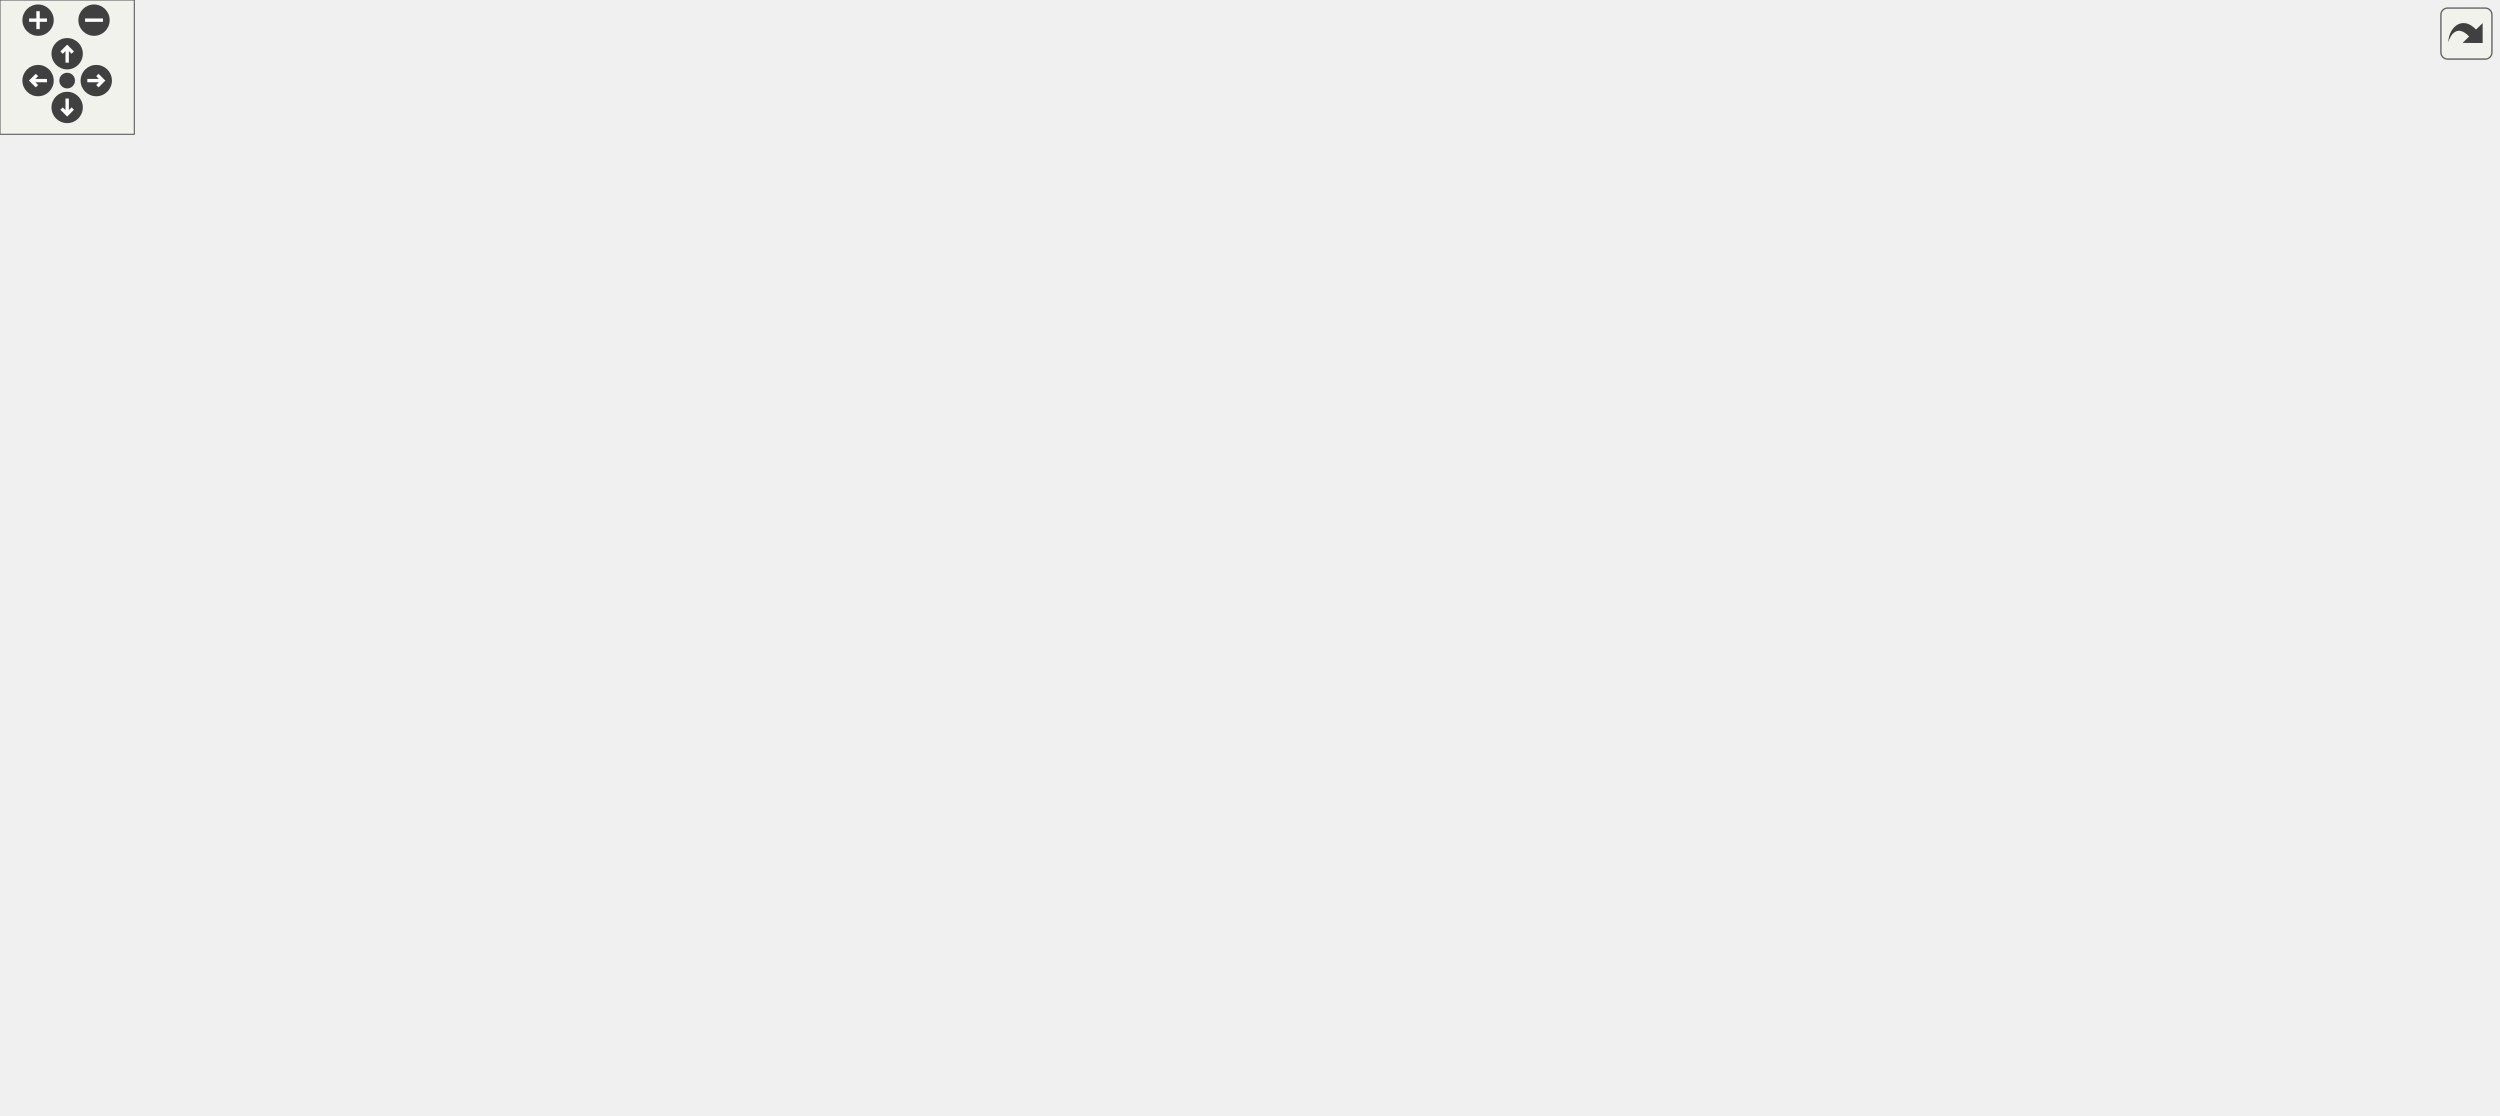
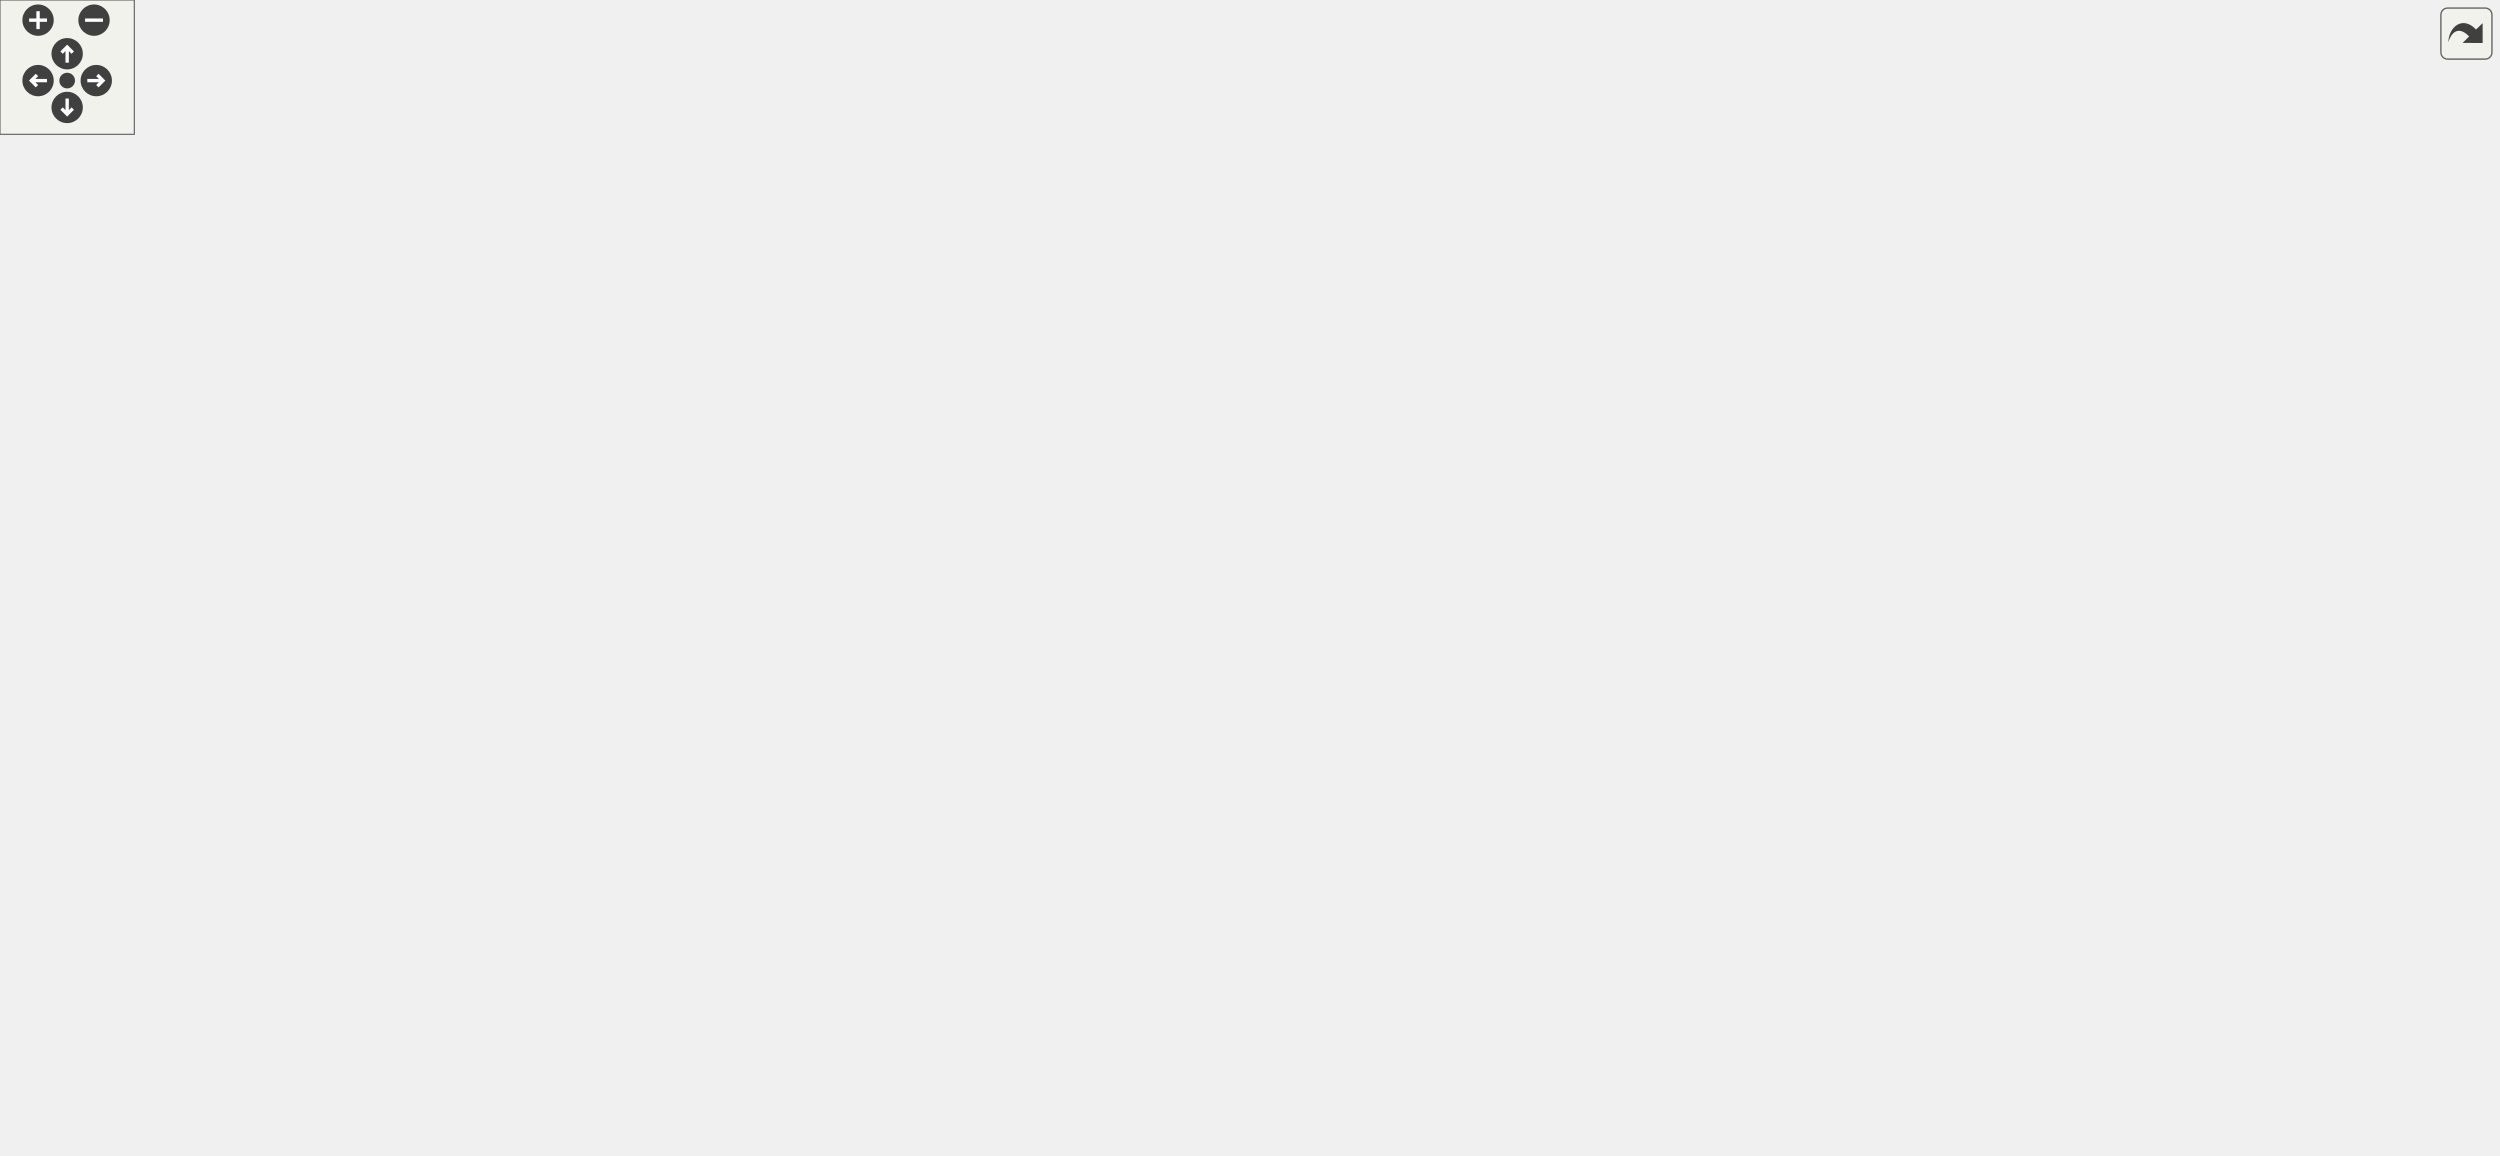
<svg xmlns="http://www.w3.org/2000/svg" xmlns:xlink="http://www.w3.org/1999/xlink" id="main" version="1.1" xml:space="preserve">
  <style type="text/css">
.edge:hover path { stroke: red; }
.edge:hover polygon { stroke: red; fill: red; }
</style>
  <defs>
    <circle id="rim" cx="0" cy="0" r="7" />
    <circle id="rim2" cx="0" cy="0" r="3.5" />
    <g id="zoomPlus">
      <use xlink:href="#rim" fill="#404040">
        <set attributeName="fill" to="#808080" begin="zoomplus.mouseover" end="zoomplus.mouseout" />
      </use>
      <path d="M-4,0h8M0,-4v8" fill="none" stroke="white" stroke-width="1.5" pointer-events="none" />
    </g>
    <g id="zoomMin">
      <use xlink:href="#rim" fill="#404040">
        <set attributeName="fill" to="#808080" begin="zoomminus.mouseover" end="zoomminus.mouseout" />
      </use>
      <path d="M-4,0h8" fill="none" stroke="white" stroke-width="1.5" pointer-events="none" />
    </g>
    <g id="dirArrow">
      <path fill="none" stroke="white" stroke-width="1.5" d="M0,-3.0v7 M-2.5,-0.5L0,-3.0L2.5,-0.5" />
    </g>
    <g id="resetDef">
      <use xlink:href="#rim2" fill="#404040">
        <set attributeName="fill" to="#808080" begin="reset.mouseover" end="reset.mouseout" />
      </use>
    </g>
  </defs>
  <svg id="graph" class="graph">
    <g id="viewport">
      <g id="node1" class="node">
-         <polygon fill="#bfbfbf" stroke="black" points="0.5,-133.5 0.5,-152.5 111.5,-152.5 111.5,-133.5 0.5,-133.5" />
-         <text text-anchor="middle" x="56" y="-140.5" font-family="Helvetica,sans-Serif" font-size="10.00">CipAssemblyInitialize</text>
+         <polygon fill="#bfbfbf" stroke="black" points="0.5,-151.5 0.5,-170.5 111.5,-170.5 111.5,-151.5 0.5,-151.5" />
+         <text text-anchor="middle" x="56" y="-158.5" font-family="Helvetica,sans-Serif" font-size="10.00">CipAssemblyInitialize</text>
      </g>
      <g id="node2" class="node">
        <g id="a_node2">
          <a xlink:href="../../df/d2e/cipassembly_8c.html#a5973ef42110a1bdf6c7699e35e04b7d4" target="_top" xlink:title="Constructor for the assembly object class. ">
-             <polygon fill="none" stroke="black" points="148.5,-133.5 148.5,-152.5 263.5,-152.5 263.5,-133.5 148.5,-133.5" />
-             <text text-anchor="middle" x="206" y="-140.5" font-family="Helvetica,sans-Serif" font-size="10.00">CreateAssemblyClass</text>
+             <polygon fill="none" stroke="black" points="148.5,-151.5 148.5,-170.5 263.5,-170.5 263.5,-151.5 148.5,-151.5" />
+             <text text-anchor="middle" x="206" y="-158.5" font-family="Helvetica,sans-Serif" font-size="10.00">CreateAssemblyClass</text>
          </a>
        </g>
      </g>
      <g id="edge1" class="edge">
-         <path fill="none" stroke="midnightblue" d="M111.689,-143C120.212,-143 129.102,-143 137.862,-143" />
-         <polygon fill="midnightblue" stroke="midnightblue" points="138.057,-146.5 148.057,-143 138.057,-139.5 138.057,-146.5" />
+         <path fill="none" stroke="midnightblue" d="M111.689,-161C120.212,-161 129.102,-161 137.862,-161" />
+         <polygon fill="midnightblue" stroke="midnightblue" points="138.057,-164.5 148.057,-161 138.057,-157.5 138.057,-164.5" />
      </g>
      <g id="node3" class="node">
        <g id="a_node3">
          <a xlink:href="../../d2/d3d/cipcommon_8c.html#a3dfa07bc40e59ba348d713272d1cbfdb" target="_top" xlink:title="CreateCipClass">
-             <polygon fill="none" stroke="black" points="327,-247.5 327,-266.5 413,-266.5 413,-247.5 327,-247.5" />
-             <text text-anchor="middle" x="370" y="-254.5" font-family="Helvetica,sans-Serif" font-size="10.00">CreateCipClass</text>
+             <polygon fill="none" stroke="black" points="327,-265.5 327,-284.5 413,-284.5 413,-265.5 327,-265.5" />
+             <text text-anchor="middle" x="370" y="-272.5" font-family="Helvetica,sans-Serif" font-size="10.00">CreateCipClass</text>
          </a>
        </g>
      </g>
      <g id="edge2" class="edge">
-         <path fill="none" stroke="midnightblue" d="M220.533,-152.523C248.456,-172.173 312.688,-217.373 346.789,-241.37" />
-         <polygon fill="midnightblue" stroke="midnightblue" points="344.969,-244.369 355.162,-247.262 348.998,-238.645 344.969,-244.369" />
+         <path fill="none" stroke="midnightblue" d="M220.533,-170.523C248.456,-190.173 312.688,-235.373 346.789,-259.37" />
+         <polygon fill="midnightblue" stroke="midnightblue" points="344.969,-262.369 355.162,-265.262 348.998,-256.645 344.969,-262.369" />
      </g>
      <g id="node12" class="node">
        <g id="a_node12">
          <a xlink:href="../../d2/dc9/group__CIP__API.html#ga35f639b135ec3c3903f49fd65daed307" target="_top" xlink:title="Insert a service in an instance of a CIP object. ">
-             <polygon fill="none" stroke="black" points="512,-152.5 512,-171.5 586,-171.5 586,-152.5 512,-152.5" />
-             <text text-anchor="middle" x="549" y="-159.5" font-family="Helvetica,sans-Serif" font-size="10.00">InsertService</text>
-           </a>
-         </g>
-       </g>
-       <g id="edge29" class="edge">
-         <path fill="none" stroke="midnightblue" d="M263.692,-146.159C330.29,-149.87 439.523,-155.956 501.408,-159.404" />
-         <polygon fill="midnightblue" stroke="midnightblue" points="501.477,-162.913 511.656,-159.975 501.866,-155.924 501.477,-162.913" />
-       </g>
-       <g id="node14" class="node">
-         <g id="a_node14">
+             <polygon fill="none" stroke="black" points="512,-170.5 512,-189.5 586,-189.5 586,-170.5 512,-170.5" />
+             <text text-anchor="middle" x="549" y="-177.5" font-family="Helvetica,sans-Serif" font-size="10.00">InsertService</text>
+           </a>
+         </g>
+       </g>
+       <g id="edge30" class="edge">
+         <path fill="none" stroke="midnightblue" d="M263.692,-164.159C330.29,-167.87 439.523,-173.956 501.408,-177.404" />
+         <polygon fill="midnightblue" stroke="midnightblue" points="501.477,-180.913 511.656,-177.975 501.866,-173.924 501.477,-180.913" />
+       </g>
+       <g id="node15" class="node">
+         <g id="a_node15">
          <a xlink:href="../../d2/d3d/cipcommon_8c.html#a4d2d00f2e1252b192ef73aa388898e7d" target="_top" xlink:title="Generic implementation of the GetAttributeSingle CIP service. ">
-             <polygon fill="none" stroke="black" points="501,-114.5 501,-133.5 597,-133.5 597,-114.5 501,-114.5" />
-             <text text-anchor="middle" x="549" y="-121.5" font-family="Helvetica,sans-Serif" font-size="10.00">GetAttributeSingle</text>
-           </a>
-         </g>
-       </g>
-       <g id="edge30" class="edge">
-         <path fill="none" stroke="midnightblue" d="M263.692,-139.841C326.571,-136.338 427.455,-130.717 490.612,-127.198" />
-         <polygon fill="midnightblue" stroke="midnightblue" points="491.007,-130.681 500.796,-126.63 490.617,-123.692 491.007,-130.681" />
-       </g>
-       <g id="node22" class="node">
-         <g id="a_node22">
+             <polygon fill="none" stroke="black" points="501,-132.5 501,-151.5 597,-151.5 597,-132.5 501,-132.5" />
+             <text text-anchor="middle" x="549" y="-139.5" font-family="Helvetica,sans-Serif" font-size="10.00">GetAttributeSingle</text>
+           </a>
+         </g>
+       </g>
+       <g id="edge31" class="edge">
+         <path fill="none" stroke="midnightblue" d="M263.692,-157.841C326.571,-154.338 427.455,-148.717 490.612,-145.198" />
+         <polygon fill="midnightblue" stroke="midnightblue" points="491.007,-148.681 500.796,-144.63 490.617,-141.692 491.007,-148.681" />
+       </g>
+       <g id="node23" class="node">
+         <g id="a_node23">
          <a xlink:href="../../df/d2e/cipassembly_8c.html#a67ceeb31f4af6f6d7e6c1825227533cb" target="_top" xlink:title="Implementation of the SetAttributeSingle CIP service for Assembly Objects. Currently only supports At...">
            <polygon fill="none" stroke="black" points="300.5,-57.5 300.5,-76.5 439.5,-76.5 439.5,-57.5 300.5,-57.5" />
            <text text-anchor="middle" x="370" y="-64.5" font-family="Helvetica,sans-Serif" font-size="10.00">SetAssemblyAttributeSingle</text>
          </a>
        </g>
      </g>
-       <g id="edge31" class="edge">
-         <path fill="none" stroke="midnightblue" d="M227.517,-133.375C255.757,-120.126 306.786,-96.187 339.225,-80.969" />
-         <polygon fill="midnightblue" stroke="midnightblue" points="341.082,-83.963 348.649,-76.547 338.109,-77.626 341.082,-83.963" />
+       <g id="edge32" class="edge">
+         <path fill="none" stroke="midnightblue" d="M223.425,-151.469C251.806,-135.001 310.203,-101.117 343.768,-81.641" />
+         <polygon fill="midnightblue" stroke="midnightblue" points="345.639,-84.602 352.532,-76.556 342.126,-78.547 345.639,-84.602" />
      </g>
      <g id="node4" class="node">
        <g id="a_node4">
          <a xlink:href="../../d2/dc9/group__CIP__API.html#ga98bd609c80ece316406363575b4a89ea" target="_top" xlink:title="Get a pointer to a CIP object with given class code. ">
-             <polygon fill="none" stroke="black" points="512.5,-418.5 512.5,-437.5 585.5,-437.5 585.5,-418.5 512.5,-418.5" />
-             <text text-anchor="middle" x="549" y="-425.5" font-family="Helvetica,sans-Serif" font-size="10.00">GetCipClass</text>
+             <polygon fill="none" stroke="black" points="512.5,-436.5 512.5,-455.5 585.5,-455.5 585.5,-436.5 512.5,-436.5" />
+             <text text-anchor="middle" x="549" y="-443.5" font-family="Helvetica,sans-Serif" font-size="10.00">GetCipClass</text>
          </a>
        </g>
      </g>
      <g id="edge3" class="edge">
-         <path fill="none" stroke="midnightblue" d="M375.328,-266.856C387.357,-293.123 423.778,-365.431 476,-404 483.866,-409.81 493.223,-414.268 502.545,-417.67" />
-         <polygon fill="midnightblue" stroke="midnightblue" points="501.59,-421.041 512.183,-420.846 503.781,-414.392 501.59,-421.041" />
+         <path fill="none" stroke="midnightblue" d="M375.328,-284.856C387.357,-311.123 423.778,-383.431 476,-422 483.866,-427.81 493.223,-432.268 502.545,-435.67" />
+         <polygon fill="midnightblue" stroke="midnightblue" points="501.59,-439.041 512.183,-438.846 503.781,-432.392 501.59,-439.041" />
      </g>
      <g id="node6" class="node">
        <g id="a_node6">
          <a xlink:href="../../d5/dc5/group__CIP__CALLBACK__API.html#ga70ee7034f390fd3759d42a50e60e1b1c" target="_top" xlink:title="Allocate memory for the CIP stack. ">
-             <polygon fill="none" stroke="black" points="721.5,-323.5 721.5,-342.5 780.5,-342.5 780.5,-323.5 721.5,-323.5" />
-             <text text-anchor="middle" x="751" y="-330.5" font-family="Helvetica,sans-Serif" font-size="10.00">CipCalloc</text>
+             <polygon fill="none" stroke="black" points="721.5,-341.5 721.5,-360.5 780.5,-360.5 780.5,-341.5 721.5,-341.5" />
+             <text text-anchor="middle" x="751" y="-348.5" font-family="Helvetica,sans-Serif" font-size="10.00">CipCalloc</text>
          </a>
        </g>
      </g>
      <g id="edge5" class="edge">
-         <path fill="none" stroke="midnightblue" d="M376.206,-266.815C389.263,-290.234 425.976,-349.065 476,-371 559.465,-407.598 669.752,-369.055 721.23,-346.663" />
-         <polygon fill="midnightblue" stroke="midnightblue" points="722.722,-349.83 730.428,-342.559 719.87,-343.438 722.722,-349.83" />
+         <path fill="none" stroke="midnightblue" d="M376.206,-284.815C389.263,-308.234 425.976,-367.065 476,-389 559.465,-425.598 669.752,-387.055 721.23,-364.663" />
+         <polygon fill="midnightblue" stroke="midnightblue" points="722.722,-367.83 730.428,-360.559 719.87,-361.438 722.722,-367.83" />
      </g>
      <g id="node7" class="node">
        <g id="a_node7">
          <a xlink:href="../../d2/dc9/group__CIP__API.html#ga39dafca98f844a12511af11b1273d0a8" target="_top" xlink:title="Add a number of CIP instances to a given CIP class. ">
-             <polygon fill="none" stroke="black" points="503,-342.5 503,-361.5 595,-361.5 595,-342.5 503,-342.5" />
-             <text text-anchor="middle" x="549" y="-349.5" font-family="Helvetica,sans-Serif" font-size="10.00">AddCipInstances</text>
+             <polygon fill="none" stroke="black" points="503,-360.5 503,-379.5 595,-379.5 595,-360.5 503,-360.5" />
+             <text text-anchor="middle" x="549" y="-367.5" font-family="Helvetica,sans-Serif" font-size="10.00">AddCipInstances</text>
          </a>
        </g>
      </g>
      <g id="edge6" class="edge">
-         <path fill="none" stroke="midnightblue" d="M381.483,-266.662C399.472,-282.739 437.968,-314.99 476,-333 481.389,-335.552 487.174,-337.801 493.036,-339.774" />
-         <polygon fill="midnightblue" stroke="midnightblue" points="492.332,-343.22 502.92,-342.837 494.405,-336.534 492.332,-343.22" />
+         <path fill="none" stroke="midnightblue" d="M381.483,-284.662C399.472,-300.739 437.968,-332.99 476,-351 481.389,-353.552 487.174,-355.801 493.036,-357.774" />
+         <polygon fill="midnightblue" stroke="midnightblue" points="492.332,-361.22 502.92,-360.837 494.405,-354.534 492.332,-361.22" />
      </g>
      <g id="node8" class="node">
        <g id="a_node8">
          <a xlink:href="../../d9/d7d/cipmessagerouter_8c.html#ae00f521e394d00fd5fd99271a6983116" target="_top" xlink:title="Register a CIP Class to the message router. ">
-             <polygon fill="none" stroke="black" points="502,-304.5 502,-323.5 596,-323.5 596,-304.5 502,-304.5" />
-             <text text-anchor="middle" x="549" y="-311.5" font-family="Helvetica,sans-Serif" font-size="10.00">RegisterCipClass</text>
+             <polygon fill="none" stroke="black" points="502,-322.5 502,-341.5 596,-341.5 596,-322.5 502,-322.5" />
+             <text text-anchor="middle" x="549" y="-329.5" font-family="Helvetica,sans-Serif" font-size="10.00">RegisterCipClass</text>
          </a>
        </g>
      </g>
      <g id="edge8" class="edge">
-         <path fill="none" stroke="midnightblue" d="M395.4,-266.531C416.547,-274.623 448.057,-286.276 476,-295 483.549,-297.357 491.601,-299.672 499.485,-301.831" />
-         <polygon fill="midnightblue" stroke="midnightblue" points="498.766,-305.262 509.331,-304.474 500.581,-298.501 498.766,-305.262" />
+         <path fill="none" stroke="midnightblue" d="M395.4,-284.531C416.547,-292.623 448.057,-304.276 476,-313 483.549,-315.357 491.601,-317.672 499.485,-319.831" />
+         <polygon fill="midnightblue" stroke="midnightblue" points="498.766,-323.262 509.331,-322.474 500.581,-316.501 498.766,-323.262" />
      </g>
      <g id="node9" class="node">
        <g id="a_node9">
          <a xlink:href="../../d2/dc9/group__CIP__API.html#ga5ec1d2c432792c39f93c170943964302" target="_top" xlink:title="Allocates Attribute bitmasks. ">
-             <polygon fill="none" stroke="black" points="490,-266.5 490,-285.5 608,-285.5 608,-266.5 490,-266.5" />
-             <text text-anchor="middle" x="549" y="-273.5" font-family="Helvetica,sans-Serif" font-size="10.00">AllocateAttributeMasks</text>
+             <polygon fill="none" stroke="black" points="490,-284.5 490,-303.5 608,-303.5 608,-284.5 490,-284.5" />
+             <text text-anchor="middle" x="549" y="-291.5" font-family="Helvetica,sans-Serif" font-size="10.00">AllocateAttributeMasks</text>
          </a>
        </g>
      </g>
      <g id="edge10" class="edge">
-         <path fill="none" stroke="midnightblue" d="M413.396,-261.551C433.262,-263.684 457.429,-266.278 479.774,-268.676" />
-         <polygon fill="midnightblue" stroke="midnightblue" points="479.574,-272.175 489.89,-269.762 480.321,-265.215 479.574,-272.175" />
+         <path fill="none" stroke="midnightblue" d="M413.396,-279.551C433.262,-281.684 457.429,-284.278 479.774,-286.676" />
+         <polygon fill="midnightblue" stroke="midnightblue" points="479.574,-290.175 489.89,-287.762 480.321,-283.215 479.574,-290.175" />
      </g>
      <g id="node11" class="node">
        <g id="a_node11">
          <a xlink:href="../../d2/dc9/group__CIP__API.html#gac207feb53c1f98b45f3934bbea63d618" target="_top" xlink:title="Insert an attribute in an instance of a CIP class. ">
-             <polygon fill="none" stroke="black" points="510,-228.5 510,-247.5 588,-247.5 588,-228.5 510,-228.5" />
-             <text text-anchor="middle" x="549" y="-235.5" font-family="Helvetica,sans-Serif" font-size="10.00">InsertAttribute</text>
+             <polygon fill="none" stroke="black" points="510,-246.5 510,-265.5 588,-265.5 588,-246.5 510,-246.5" />
+             <text text-anchor="middle" x="549" y="-253.5" font-family="Helvetica,sans-Serif" font-size="10.00">InsertAttribute</text>
          </a>
        </g>
      </g>
      <g id="edge13" class="edge">
-         <path fill="none" stroke="midnightblue" d="M413.396,-252.449C439.423,-249.655 472.832,-246.069 499.854,-243.168" />
-         <polygon fill="midnightblue" stroke="midnightblue" points="500.299,-246.641 509.869,-242.093 499.552,-239.681 500.299,-246.641" />
+         <path fill="none" stroke="midnightblue" d="M413.396,-270.449C439.423,-267.655 472.832,-264.069 499.854,-261.168" />
+         <polygon fill="midnightblue" stroke="midnightblue" points="500.299,-264.641 509.869,-260.093 499.552,-257.681 500.299,-264.641" />
      </g>
      <g id="edge15" class="edge">
-         <path fill="none" stroke="midnightblue" d="M381.483,-247.338C399.472,-231.261 437.968,-199.01 476,-181 484.15,-177.141 493.203,-173.974 502.063,-171.409" />
-         <polygon fill="midnightblue" stroke="midnightblue" points="503.174,-174.735 511.926,-168.764 501.36,-167.974 503.174,-174.735" />
+         <path fill="none" stroke="midnightblue" d="M381.483,-265.338C399.472,-249.261 437.968,-217.01 476,-199 484.15,-195.141 493.203,-191.974 502.063,-189.409" />
+         <polygon fill="midnightblue" stroke="midnightblue" points="503.174,-192.735 511.926,-186.764 501.36,-185.974 503.174,-192.735" />
      </g>
      <g id="node13" class="node">
        <g id="a_node13">
          <a xlink:href="../../d2/d3d/cipcommon_8c.html#ab5e27f4fb889d26a7dcd993cf2d3ddfe" target="_top" xlink:title="Generic implementation of the GetAttributeAll CIP service. ">
-             <polygon fill="none" stroke="black" points="509,-190.5 509,-209.5 589,-209.5 589,-190.5 509,-190.5" />
-             <text text-anchor="middle" x="549" y="-197.5" font-family="Helvetica,sans-Serif" font-size="10.00">GetAttributeAll</text>
+             <polygon fill="none" stroke="black" points="509,-208.5 509,-227.5 589,-227.5 589,-208.5 509,-208.5" />
+             <text text-anchor="middle" x="549" y="-215.5" font-family="Helvetica,sans-Serif" font-size="10.00">GetAttributeAll</text>
          </a>
        </g>
      </g>
      <g id="edge16" class="edge">
-         <path fill="none" stroke="midnightblue" d="M395.4,-247.469C416.547,-239.377 448.057,-227.724 476,-219 483.549,-216.643 491.601,-214.328 499.485,-212.169" />
-         <polygon fill="midnightblue" stroke="midnightblue" points="500.581,-215.499 509.331,-209.526 498.766,-208.738 500.581,-215.499" />
-       </g>
-       <g id="edge18" class="edge">
-         <path fill="none" stroke="midnightblue" d="M377.042,-247.34C391.365,-225.27 429.674,-170.91 476,-143 480.706,-140.165 485.834,-137.747 491.114,-135.687" />
-         <polygon fill="midnightblue" stroke="midnightblue" points="492.425,-138.936 500.724,-132.351 490.13,-132.324 492.425,-138.936" />
+         <path fill="none" stroke="midnightblue" d="M395.4,-265.469C416.547,-257.377 448.057,-245.724 476,-237 483.549,-234.643 491.601,-232.328 499.485,-230.169" />
+         <polygon fill="midnightblue" stroke="midnightblue" points="500.581,-233.499 509.331,-227.526 498.766,-226.738 500.581,-233.499" />
+       </g>
+       <g id="edge19" class="edge">
+         <path fill="none" stroke="midnightblue" d="M377.042,-265.34C391.365,-243.27 429.674,-188.91 476,-161 480.706,-158.165 485.834,-155.747 491.114,-153.687" />
+         <polygon fill="midnightblue" stroke="midnightblue" points="492.425,-156.936 500.724,-150.351 490.13,-150.324 492.425,-156.936" />
      </g>
      <g id="node5" class="node">
        <g id="a_node5">
          <a xlink:href="../../d9/d7d/cipmessagerouter_8c.html#a7a9f44f2d6f010b6f6ee922d378d9bb1" target="_top" xlink:title="Get the registered MessageRouter object corresponding to ClassID. given a class ID, return a pointer to the registration node for that object. ">
-             <polygon fill="none" stroke="black" points="697,-418.5 697,-437.5 805,-437.5 805,-418.5 697,-418.5" />
-             <text text-anchor="middle" x="751" y="-425.5" font-family="Helvetica,sans-Serif" font-size="10.00">GetRegisteredObject</text>
+             <polygon fill="none" stroke="black" points="697,-436.5 697,-455.5 805,-455.5 805,-436.5 697,-436.5" />
+             <text text-anchor="middle" x="751" y="-443.5" font-family="Helvetica,sans-Serif" font-size="10.00">GetRegisteredObject</text>
          </a>
        </g>
      </g>
      <g id="edge4" class="edge">
-         <path fill="none" stroke="midnightblue" d="M585.756,-428C613.758,-428 653.414,-428 686.744,-428" />
-         <polygon fill="midnightblue" stroke="midnightblue" points="686.865,-431.5 696.865,-428 686.865,-424.5 686.865,-431.5" />
+         <path fill="none" stroke="midnightblue" d="M585.756,-446C613.758,-446 653.414,-446 686.744,-446" />
+         <polygon fill="midnightblue" stroke="midnightblue" points="686.865,-449.5 696.865,-446 686.865,-442.5 686.865,-449.5" />
      </g>
      <g id="edge7" class="edge">
-         <path fill="none" stroke="midnightblue" d="M595.383,-347.689C630.326,-344.369 678.102,-339.83 711.261,-336.68" />
-         <polygon fill="midnightblue" stroke="midnightblue" points="711.854,-340.14 721.478,-335.71 711.191,-333.171 711.854,-340.14" />
+         <path fill="none" stroke="midnightblue" d="M595.383,-365.689C630.326,-362.369 678.102,-357.83 711.261,-354.68" />
+         <polygon fill="midnightblue" stroke="midnightblue" points="711.854,-358.14 721.478,-353.71 711.191,-351.171 711.854,-358.14" />
      </g>
      <g id="edge9" class="edge">
-         <path fill="none" stroke="midnightblue" d="M596.135,-318.383C631.007,-321.696 678.335,-326.192 711.256,-329.319" />
-         <polygon fill="midnightblue" stroke="midnightblue" points="711.118,-332.822 721.404,-330.283 711.78,-325.853 711.118,-332.822" />
+         <path fill="none" stroke="midnightblue" d="M596.135,-336.383C631.007,-339.696 678.335,-344.192 711.256,-347.319" />
+         <polygon fill="midnightblue" stroke="midnightblue" points="711.118,-350.822 721.404,-348.283 711.78,-343.853 711.118,-350.822" />
      </g>
      <g id="edge12" class="edge">
-         <path fill="none" stroke="midnightblue" d="M587.057,-285.547C598.3,-288.506 610.672,-291.825 622,-295 652.247,-303.479 686.338,-313.629 711.728,-321.305" />
-         <polygon fill="midnightblue" stroke="midnightblue" points="710.765,-324.67 721.35,-324.222 712.795,-317.971 710.765,-324.67" />
+         <path fill="none" stroke="midnightblue" d="M587.057,-303.547C598.3,-306.506 610.672,-309.825 622,-313 652.247,-321.479 686.338,-331.629 711.728,-339.305" />
+         <polygon fill="midnightblue" stroke="midnightblue" points="710.765,-342.67 721.35,-342.222 712.795,-335.971 710.765,-342.67" />
      </g>
      <g id="node10" class="node">
        <g id="a_node10">
          <a xlink:href="../../d2/dc9/group__CIP__API.html#ga1eb3004bbf086b276500e1d6e7a2f677" target="_top" xlink:title="Calculates Byte-Index of Attribute. ">
-             <polygon fill="none" stroke="black" points="710,-218.5 710,-237.5 792,-237.5 792,-218.5 710,-218.5" />
-             <text text-anchor="middle" x="751" y="-225.5" font-family="Helvetica,sans-Serif" font-size="10.00">CalculateIndex</text>
+             <polygon fill="none" stroke="black" points="710,-246.5 710,-265.5 792,-265.5 792,-246.5 710,-246.5" />
+             <text text-anchor="middle" x="751" y="-253.5" font-family="Helvetica,sans-Serif" font-size="10.00">CalculateIndex</text>
          </a>
        </g>
      </g>
      <g id="edge11" class="edge">
-         <path fill="none" stroke="midnightblue" d="M589.992,-266.402C621.741,-258.782 666.294,-248.089 700.328,-239.921" />
-         <polygon fill="midnightblue" stroke="midnightblue" points="701.17,-243.319 710.077,-237.582 699.536,-236.512 701.17,-243.319" />
+         <path fill="none" stroke="midnightblue" d="M600.21,-284.46C630.67,-278.673 669.405,-271.313 699.853,-265.528" />
+         <polygon fill="midnightblue" stroke="midnightblue" points="700.667,-268.936 709.838,-263.631 699.36,-262.059 700.667,-268.936" />
      </g>
      <g id="edge14" class="edge">
-         <path fill="none" stroke="midnightblue" d="M588.089,-236.096C619.724,-234.514 664.987,-232.251 699.617,-230.519" />
-         <polygon fill="midnightblue" stroke="midnightblue" points="700.184,-233.995 709.996,-230 699.834,-227.004 700.184,-233.995" />
+         <path fill="none" stroke="midnightblue" d="M588.089,-256C619.724,-256 664.987,-256 699.617,-256" />
+         <polygon fill="midnightblue" stroke="midnightblue" points="699.996,-259.5 709.996,-256 699.996,-252.5 699.996,-259.5" />
+       </g>
+       <g id="edge18" class="edge">
+         <path fill="none" stroke="midnightblue" d="M589.037,-225.417C620.697,-231.432 665.542,-239.953 699.859,-246.473" />
+         <polygon fill="midnightblue" stroke="midnightblue" points="699.213,-249.913 709.691,-248.341 700.52,-243.036 699.213,-249.913" />
+       </g>
+       <g id="node14" class="node">
+         <g id="a_node14">
+           <a xlink:href="../../d2/d3d/cipcommon_8c.html#a1150da559a1729bf2a1ccf1634f17ad2" target="_top" xlink:title="GetCipService">
+             <polygon fill="none" stroke="black" points="711,-208.5 711,-227.5 791,-227.5 791,-208.5 711,-208.5" />
+             <text text-anchor="middle" x="751" y="-215.5" font-family="Helvetica,sans-Serif" font-size="10.00">GetCipService</text>
+           </a>
+         </g>
      </g>
      <g id="edge17" class="edge">
-         <path fill="none" stroke="midnightblue" d="M589.037,-205.465C620.561,-209.879 665.157,-216.122 699.416,-220.918" />
-         <polygon fill="midnightblue" stroke="midnightblue" points="699.302,-224.436 709.691,-222.357 700.272,-217.504 699.302,-224.436" />
-       </g>
-       <g id="edge20" class="edge">
-         <path fill="none" stroke="midnightblue" d="M597.203,-131.086C605.981,-133.846 614.681,-137.678 622,-143 645.93,-160.401 634.489,-181.037 658,-199 670.11,-208.252 685.235,-214.591 699.702,-218.919" />
-         <polygon fill="midnightblue" stroke="midnightblue" points="698.999,-222.354 709.567,-221.604 700.838,-215.6 698.999,-222.354" />
-       </g>
-       <g id="node15" class="node">
-         <g id="a_node15">
+         <path fill="none" stroke="midnightblue" d="M589.037,-218C620.87,-218 666.033,-218 700.421,-218" />
+         <polygon fill="midnightblue" stroke="midnightblue" points="700.72,-221.5 710.72,-218 700.72,-214.5 700.72,-221.5" />
+       </g>
+       <g id="edge21" class="edge">
+         <path fill="none" stroke="midnightblue" d="M597.021,-148.118C606.013,-150.947 614.84,-155.052 622,-161 650.749,-184.884 628.612,-213.906 658,-237 669.878,-246.334 685.204,-251.401 699.929,-254.067" />
+         <polygon fill="midnightblue" stroke="midnightblue" points="699.573,-257.552 709.977,-255.551 700.596,-250.627 699.573,-257.552" />
+       </g>
+       <g id="node16" class="node">
+         <g id="a_node16">
          <a xlink:href="../../d2/dc9/group__CIP__API.html#ga5a14c8d76acacb09312b709bb0a76265" target="_top" xlink:title="Get a pointer to an instance's attribute. ">
            <polygon fill="none" stroke="black" points="709,-76.5 709,-95.5 793,-95.5 793,-76.5 709,-76.5" />
            <text text-anchor="middle" x="751" y="-83.5" font-family="Helvetica,sans-Serif" font-size="10.00">GetCipAttribute</text>
          </a>
        </g>
      </g>
-       <g id="edge19" class="edge">
-         <path fill="none" stroke="midnightblue" d="M597.144,-115.043C627.781,-109.222 667.707,-101.636 699.071,-95.677" />
-         <polygon fill="midnightblue" stroke="midnightblue" points="699.759,-99.109 708.93,-93.803 698.452,-92.231 699.759,-99.109" />
-       </g>
-       <g id="node16" class="node">
-         <g id="a_node16">
+       <g id="edge20" class="edge">
+         <path fill="none" stroke="midnightblue" d="M575.032,-132.416C596.744,-124.347 629.131,-112.892 658,-105 671.163,-101.401 685.55,-98.126 698.954,-95.346" />
+         <polygon fill="midnightblue" stroke="midnightblue" points="699.868,-98.732 708.976,-93.32 698.481,-91.871 699.868,-98.732" />
+       </g>
+       <g id="node17" class="node">
+         <g id="a_node17">
          <a xlink:href="../../d5/dc5/group__CIP__CALLBACK__API.html#ga098272a8ae10facf3086c5c82a0080db" target="_top" xlink:title="Inform the application that the data of an assembly object will be sent. ">
            <polygon fill="none" stroke="black" points="685,-170.5 685,-189.5 817,-189.5 817,-170.5 685,-170.5" />
            <text text-anchor="middle" x="751" y="-177.5" font-family="Helvetica,sans-Serif" font-size="10.00">BeforeAssemblyDataSend</text>
          </a>
        </g>
      </g>
-       <g id="edge21" class="edge">
-         <path fill="none" stroke="midnightblue" d="M591.958,-133.518C601.93,-136.205 612.445,-139.394 622,-143 638.737,-149.316 641.098,-155.142 658,-161 665.669,-163.658 673.833,-166.001 682.009,-168.05" />
-         <polygon fill="midnightblue" stroke="midnightblue" points="681.42,-171.507 691.957,-170.406 683.033,-164.696 681.42,-171.507" />
-       </g>
-       <g id="node17" class="node">
-         <g id="a_node17">
+       <g id="edge22" class="edge">
+         <path fill="none" stroke="midnightblue" d="M597.144,-150.957C624.847,-156.221 660.145,-162.928 689.84,-168.57" />
+         <polygon fill="midnightblue" stroke="midnightblue" points="689.199,-172.01 699.676,-170.438 690.505,-165.133 689.199,-172.01" />
+       </g>
+       <g id="node18" class="node">
+         <g id="a_node18">
          <a xlink:href="../../d2/dc9/group__CIP__API.html#gaece1b7dd2aeec306cb33b86b2ee21980" target="_top" xlink:title="Produce the data according to CIP encoding onto the message buffer. ">
            <polygon fill="none" stroke="black" points="715.5,-114.5 715.5,-133.5 786.5,-133.5 786.5,-114.5 715.5,-114.5" />
            <text text-anchor="middle" x="751" y="-121.5" font-family="Helvetica,sans-Serif" font-size="10.00">EncodeData</text>
          </a>
        </g>
      </g>
-       <g id="edge22" class="edge">
-         <path fill="none" stroke="midnightblue" d="M597.144,-124C629.865,-124 673.182,-124 705.347,-124" />
-         <polygon fill="midnightblue" stroke="midnightblue" points="705.371,-127.5 715.37,-124 705.37,-120.5 705.371,-127.5" />
-       </g>
-       <g id="edge28" class="edge">
+       <g id="edge23" class="edge">
+         <path fill="none" stroke="midnightblue" d="M597.144,-137.757C629.865,-134.812 673.182,-130.914 705.347,-128.019" />
+         <polygon fill="midnightblue" stroke="midnightblue" points="705.725,-131.499 715.37,-127.117 705.097,-124.527 705.725,-131.499" />
+       </g>
+       <g id="edge29" class="edge">
        <path fill="none" stroke="midnightblue" d="M723.257,-133.757C709.76,-142.565 719.008,-152 751,-152 772.995,-152 784.239,-147.541 784.733,-141.891" />
        <polygon fill="midnightblue" stroke="midnightblue" points="787.491,-139.734 778.743,-133.757 781.854,-143.885 787.491,-139.734" />
      </g>
-       <g id="node18" class="node">
-         <g id="a_node18">
+       <g id="node19" class="node">
+         <g id="a_node19">
          <a xlink:href="../../d4/d91/group__ENCAP.html#gae267a8684cc6ee1b3bd83df03260b7aa" target="_top" xlink:title="converts UINT8 data from host to little endian an writes it to buffer. ">
            <polygon fill="none" stroke="black" points="881,-171.5 881,-190.5 983,-190.5 983,-171.5 881,-171.5" />
            <text text-anchor="middle" x="932" y="-178.5" font-family="Helvetica,sans-Serif" font-size="10.00">AddSintToMessage</text>
          </a>
        </g>
      </g>
-       <g id="edge23" class="edge">
+       <g id="edge24" class="edge">
        <path fill="none" stroke="midnightblue" d="M781.961,-133.541C811.905,-143.076 858.124,-157.794 891.149,-168.31" />
        <polygon fill="midnightblue" stroke="midnightblue" points="890.351,-171.729 900.942,-171.428 892.475,-165.059 890.351,-171.729" />
      </g>
-       <g id="node19" class="node">
-         <g id="a_node19">
+       <g id="node20" class="node">
+         <g id="a_node20">
          <a xlink:href="../../d4/d91/group__ENCAP.html#gae689aac2a85bf49fb356ec94c8800799" target="_top" xlink:title="converts UINT16 data from host to little endian an writes it to buffer. ">
            <polygon fill="none" stroke="black" points="1020,-95.5 1020,-114.5 1116,-114.5 1116,-95.5 1020,-95.5" />
            <text text-anchor="middle" x="1068" y="-102.5" font-family="Helvetica,sans-Serif" font-size="10.00">AddIntToMessage</text>
          </a>
        </g>
      </g>
-       <g id="edge24" class="edge">
+       <g id="edge25" class="edge">
        <path fill="none" stroke="midnightblue" d="M786.725,-126.422C832.209,-129.041 914.36,-131.869 984,-124 996.981,-122.533 1010.89,-119.815 1023.54,-116.884" />
        <polygon fill="midnightblue" stroke="midnightblue" points="1024.48,-120.258 1033.38,-114.507 1022.83,-113.454 1024.48,-120.258" />
      </g>
-       <g id="node20" class="node">
-         <g id="a_node20">
+       <g id="node21" class="node">
+         <g id="a_node21">
          <a xlink:href="../../d4/d91/group__ENCAP.html#gaafc3c9e3ff582c9b7e438ae2b1fdf822" target="_top" xlink:title="Converts UINT32 data from host to little endian and writes it to buffer. ">
            <polygon fill="none" stroke="black" points="880.5,-95.5 880.5,-114.5 983.5,-114.5 983.5,-95.5 880.5,-95.5" />
            <text text-anchor="middle" x="932" y="-102.5" font-family="Helvetica,sans-Serif" font-size="10.00">AddDintToMessage</text>
          </a>
        </g>
      </g>
-       <g id="edge25" class="edge">
+       <g id="edge26" class="edge">
        <path fill="none" stroke="midnightblue" d="M786.513,-120.337C810.219,-117.82 842.328,-114.412 870.257,-111.448" />
        <polygon fill="midnightblue" stroke="midnightblue" points="870.759,-114.914 880.334,-110.378 870.02,-107.953 870.759,-114.914" />
      </g>
-       <g id="node21" class="node">
-         <g id="a_node21">
+       <g id="node22" class="node">
+         <g id="a_node22">
          <a xlink:href="../../d2/d3d/cipcommon_8c.html#a6eec1752e2cffbbab16bff95fa145bd3" target="_top" xlink:title="EncodeEPath">
            <polygon fill="none" stroke="black" points="893.5,-57.5 893.5,-76.5 970.5,-76.5 970.5,-57.5 893.5,-57.5" />
            <text text-anchor="middle" x="932" y="-64.5" font-family="Helvetica,sans-Serif" font-size="10.00">EncodeEPath</text>
          </a>
        </g>
      </g>
-       <g id="edge26" class="edge">
+       <g id="edge27" class="edge">
        <path fill="none" stroke="midnightblue" d="M786.711,-119.209C804.214,-116.2 825.58,-111.612 844,-105 861.028,-98.888 863.489,-93.396 880,-86 884.454,-84.005 889.188,-82.041 893.906,-80.178" />
        <polygon fill="midnightblue" stroke="midnightblue" points="895.387,-83.358 903.475,-76.515 892.885,-76.821 895.387,-83.358" />
      </g>
-       <g id="edge27" class="edge">
+       <g id="edge28" class="edge">
        <path fill="none" stroke="midnightblue" d="M966.814,-76.589C984.033,-81.472 1005.16,-87.464 1023.57,-92.685" />
        <polygon fill="midnightblue" stroke="midnightblue" points="1022.62,-96.053 1033.2,-95.414 1024.53,-89.319 1022.62,-96.053" />
      </g>
-       <g id="edge32" class="edge">
+       <g id="edge33" class="edge">
        <path fill="none" stroke="midnightblue" d="M439.634,-70.441C514.148,-74.176 631.452,-80.057 698.476,-83.417" />
        <polygon fill="midnightblue" stroke="midnightblue" points="698.624,-86.929 708.787,-83.934 698.975,-79.938 698.624,-86.929" />
      </g>
-       <g id="node23" class="node">
-         <g id="a_node23">
+       <g id="node24" class="node">
+         <g id="a_node24">
          <a xlink:href="../../d5/d35/cipconnectionmanager_8c.html#a2ca3eb3dc7fe805b410d849612720b4c" target="_top" xlink:title="IsConnectedOutputAssembly">
            <polygon fill="none" stroke="black" points="476.5,-38.5 476.5,-57.5 621.5,-57.5 621.5,-38.5 476.5,-38.5" />
            <text text-anchor="middle" x="549" y="-45.5" font-family="Helvetica,sans-Serif" font-size="10.00">IsConnectedOutputAssembly</text>
          </a>
        </g>
      </g>
-       <g id="edge33" class="edge">
+       <g id="edge34" class="edge">
        <path fill="none" stroke="midnightblue" d="M439.686,-59.627C448.441,-58.687 457.469,-57.718 466.402,-56.759" />
        <polygon fill="midnightblue" stroke="midnightblue" points="466.859,-60.23 476.428,-55.683 466.111,-53.27 466.859,-60.23" />
      </g>
-       <g id="node25" class="node">
-         <g id="a_node25">
+       <g id="node26" class="node">
+         <g id="a_node26">
          <a xlink:href="../../d5/dc5/group__CIP__CALLBACK__API.html#ga5307d18b1bd79f151588391cb4ebf30a" target="_top" xlink:title="Call back function to inform application on received data for an assembly object. ...">
            <polygon fill="none" stroke="black" points="477.5,-0.5 477.5,-19.5 620.5,-19.5 620.5,-0.5 477.5,-0.5" />
            <text text-anchor="middle" x="549" y="-7.5" font-family="Helvetica,sans-Serif" font-size="10.00">AfterAssemblyDataReceived</text>
          </a>
        </g>
      </g>
-       <g id="edge35" class="edge">
+       <g id="edge36" class="edge">
        <path fill="none" stroke="midnightblue" d="M395.4,-57.469C416.547,-49.377 448.057,-37.724 476,-29 483.549,-26.643 491.601,-24.328 499.485,-22.169" />
        <polygon fill="midnightblue" stroke="midnightblue" points="500.581,-25.499 509.331,-19.526 498.766,-18.738 500.581,-25.499" />
      </g>
-       <g id="node24" class="node">
-         <g id="a_node24">
+       <g id="node25" class="node">
+         <g id="a_node25">
          <a xlink:href="../../df/d91/cipconnectionobject_8c.html#a4c3d0e8258e857f80e5b7111519f7daa" target="_top" xlink:title="ConnectionObjectIsTypeIOConnection">
            <polygon fill="none" stroke="black" points="658.5,-38.5 658.5,-57.5 843.5,-57.5 843.5,-38.5 658.5,-38.5" />
            <text text-anchor="middle" x="751" y="-45.5" font-family="Helvetica,sans-Serif" font-size="10.00">ConnectionObjectIsTypeIOConnection</text>
          </a>
        </g>
      </g>
-       <g id="edge34" class="edge">
+       <g id="edge35" class="edge">
        <path fill="none" stroke="midnightblue" d="M621.64,-48C630.272,-48 639.212,-48 648.171,-48" />
        <polygon fill="midnightblue" stroke="midnightblue" points="648.279,-51.5 658.279,-48 648.279,-44.5 648.279,-51.5" />
      </g>
    </g>
  </svg>
  <g id="navigator" transform="translate(0 0)" fill="#404254">
    <rect fill="#f2f5e9" fill-opacity="0.5" stroke="#606060" stroke-width=".5" x="0" y="0" width="60" height="60" />
    <use id="zoomplus" xlink:href="#zoomPlus" x="17" y="9" />
    <use id="zoomminus" xlink:href="#zoomMin" x="42" y="9" />
    <use id="reset" xlink:href="#resetDef" x="30" y="36" />
    <g id="arrowUp" xlink:href="#dirArrow" transform="translate(30 24)">
      <use xlink:href="#rim" fill="#404040">
        <set attributeName="fill" to="#808080" begin="arrowUp.mouseover" end="arrowUp.mouseout" />
      </use>
      <path fill="none" stroke="white" stroke-width="1.5" d="M0,-3.0v7 M-2.5,-0.5L0,-3.0L2.5,-0.5" />
    </g>
    <g id="arrowRight" xlink:href="#dirArrow" transform="rotate(90) translate(36 -43)">
      <use xlink:href="#rim" fill="#404040">
        <set attributeName="fill" to="#808080" begin="arrowRight.mouseover" end="arrowRight.mouseout" />
      </use>
      <path fill="none" stroke="white" stroke-width="1.5" d="M0,-3.0v7 M-2.5,-0.5L0,-3.0L2.5,-0.5" />
    </g>
    <g id="arrowDown" xlink:href="#dirArrow" transform="rotate(180) translate(-30 -48)">
      <use xlink:href="#rim" fill="#404040">
        <set attributeName="fill" to="#808080" begin="arrowDown.mouseover" end="arrowDown.mouseout" />
      </use>
      <path fill="none" stroke="white" stroke-width="1.5" d="M0,-3.0v7 M-2.5,-0.5L0,-3.0L2.5,-0.5" />
    </g>
    <g id="arrowLeft" xlink:href="#dirArrow" transform="rotate(270) translate(-36 17)">
      <use xlink:href="#rim" fill="#404040">
        <set attributeName="fill" to="#808080" begin="arrowLeft.mouseover" end="arrowLeft.mouseout" />
      </use>
      <path fill="none" stroke="white" stroke-width="1.5" d="M0,-3.0v7 M-2.5,-0.5L0,-3.0L2.5,-0.5" />
    </g>
  </g>
  <svg viewBox="0 0 15 15" width="100%" height="30px" preserveAspectRatio="xMaxYMin meet">
    <g id="arrow_out" transform="scale(0.3 0.3)">
      <a xlink:href="cipassembly_8c_a4dfbc2c7a8e9e77f05a0a7236210f5b4_cgraph_org.svg" target="_base">
        <rect id="button" ry="5" rx="5" y="6" x="6" height="38" width="38" fill="#f2f5e9" fill-opacity="0.5" stroke="#606060" stroke-width="1.0" />
        <path id="arrow" d="M 11.5,31.437 C 11.94,20.098 22.043,11.323 32.159,21.979 L 37.069,17.246 C 37.069,17.246 37.088,32 37.088,32 L 22.16,31.978 C 22.16,31.978 26.998,27.14 26.998,27.14 C 18.529,18.264 13.292,25.23 11.5,31.437 z" style="fill:#404040;" />
      </a>
    </g>
  </svg>
</svg>
